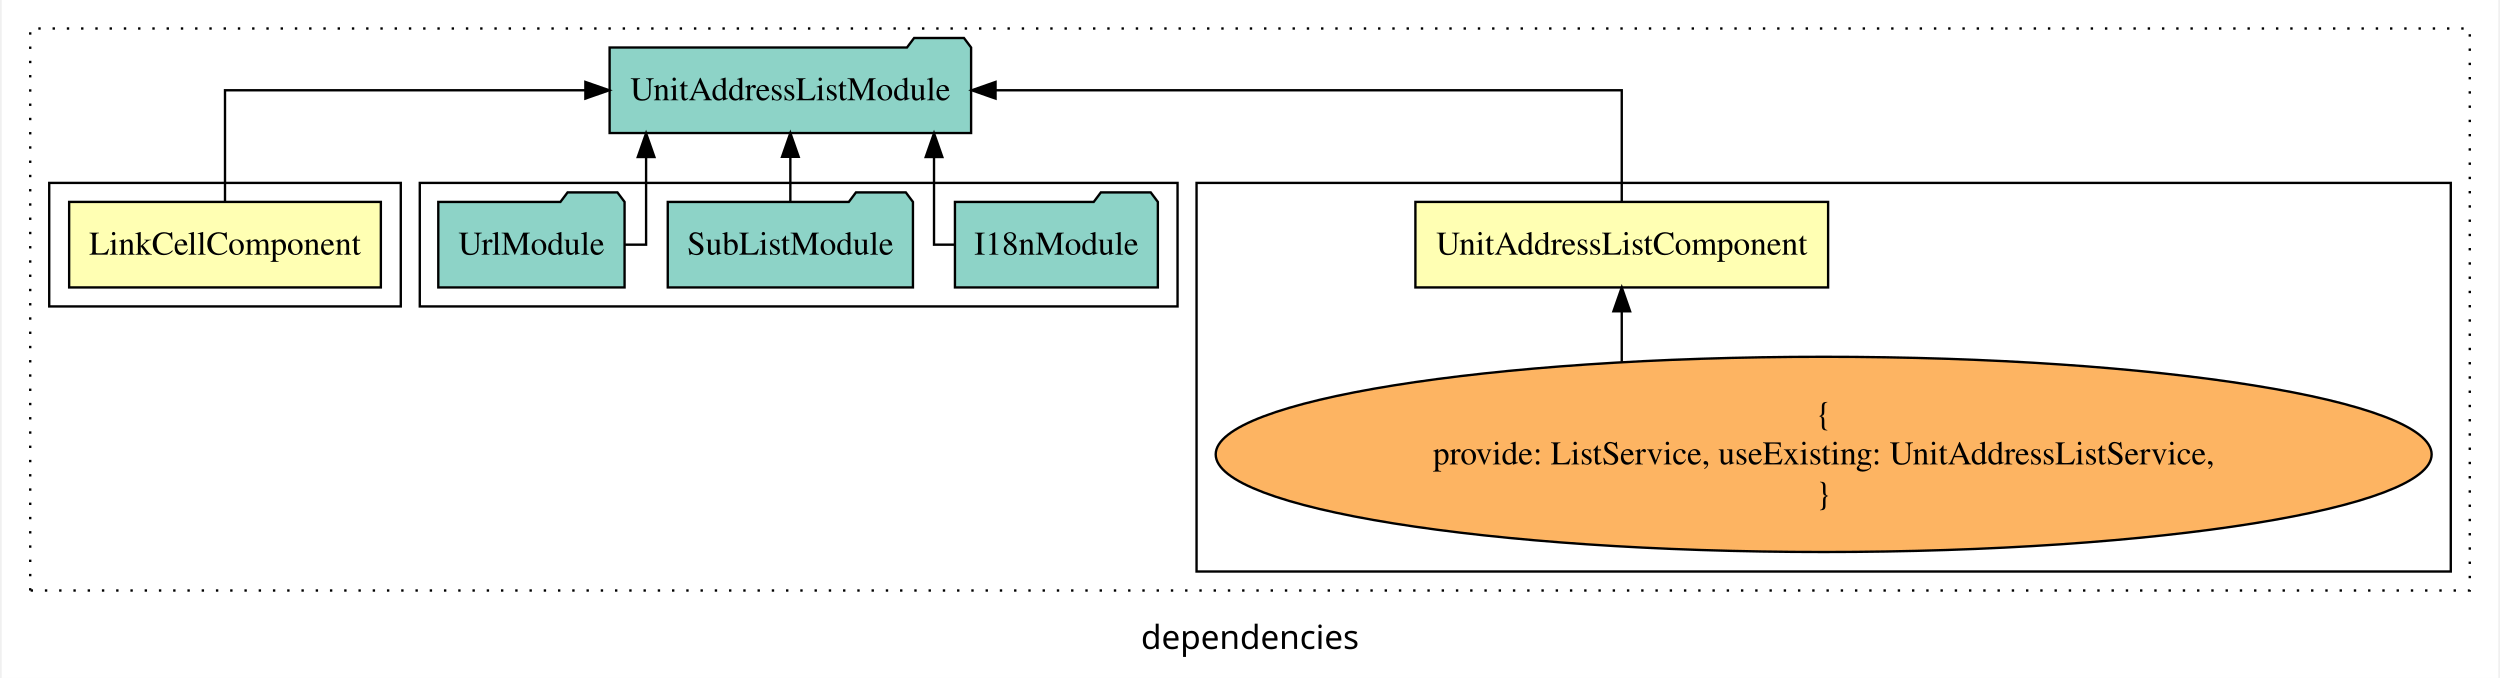
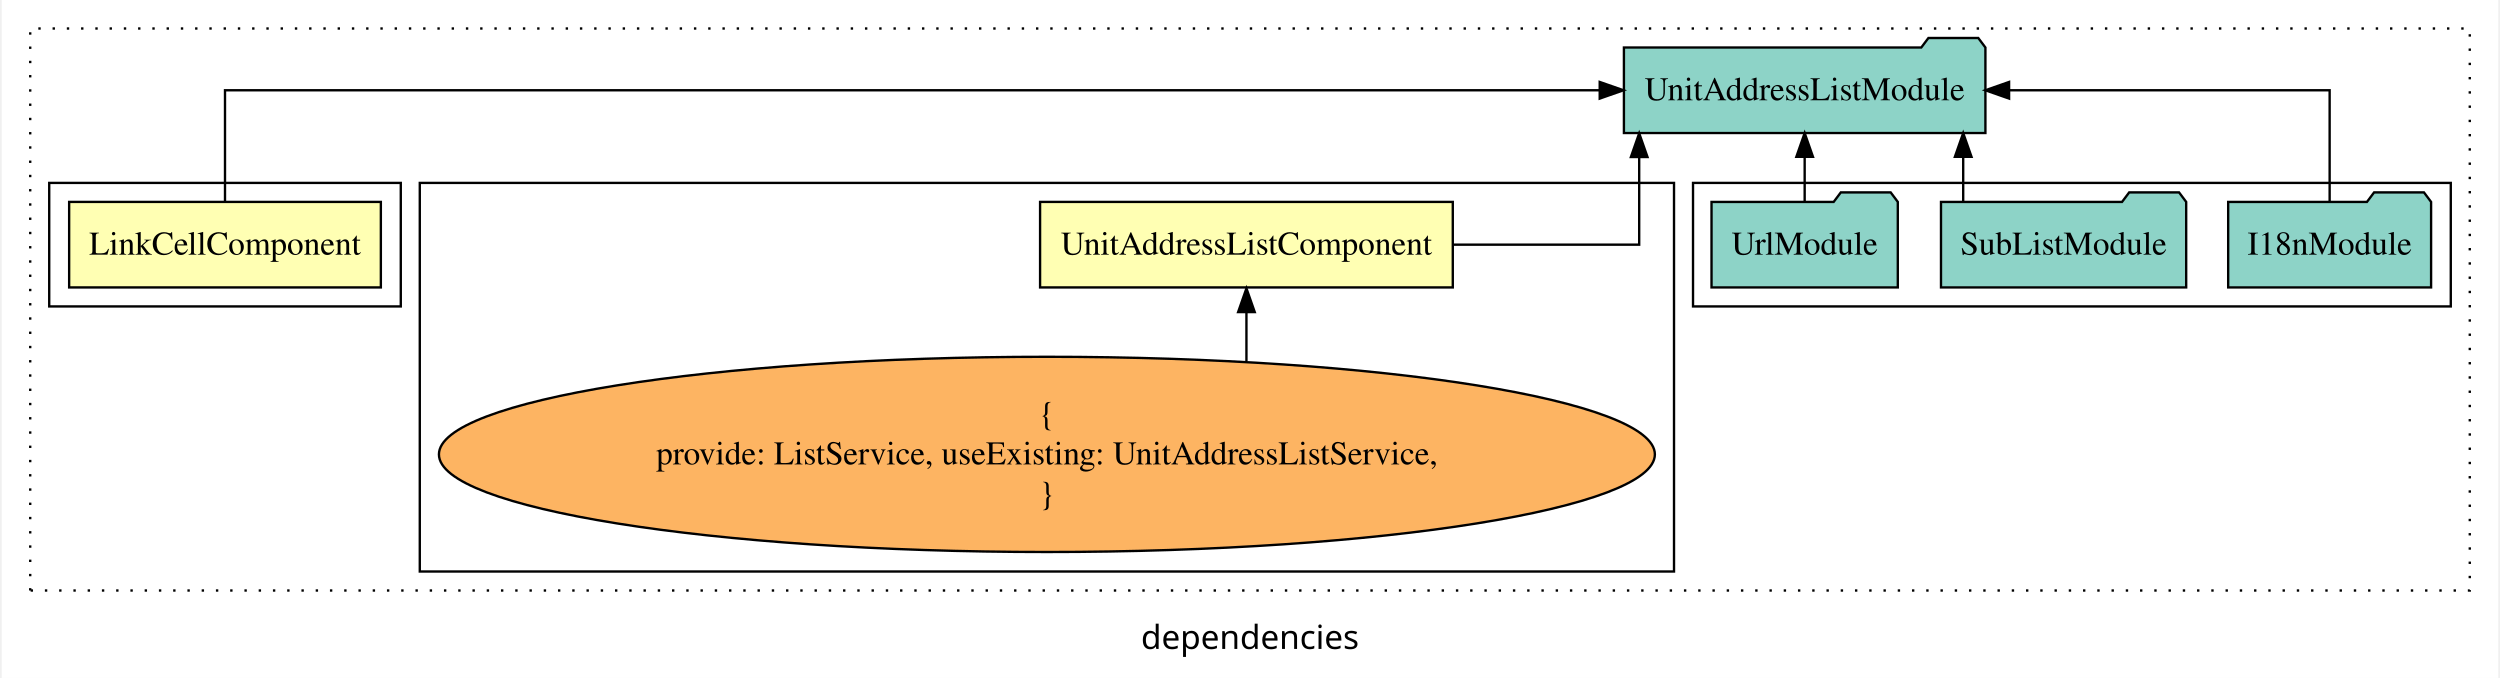
<svg xmlns="http://www.w3.org/2000/svg" width="1051pt" height="285pt" viewBox="0.00 0.00 1051.00 285.39">
  <g id="graph0" class="graph" transform="scale(1 1) rotate(0) translate(4 281.39)">
    <polygon fill="white" stroke="transparent" points="-4,4 -4,-281.39 1047,-281.39 1047,4 -4,4" />
    <text text-anchor="middle" x="521.5" y="-8.2" font-family="sans-serif" font-size="14.00">dependencies</text>
    <g id="clust1" class="cluster">
      <polygon fill="none" stroke="black" stroke-dasharray="1,5" points="8,-32.8 8,-269.39 1035,-269.39 1035,-32.8 8,-32.8" />
    </g>
+     <g id="clust5" class="cluster">
+       <polygon fill="none" stroke="black" points="708,-152.39 708,-204.39 1027,-204.39 1027,-152.39 708,-152.39" />
+     </g>
    <g id="clust4" class="cluster">
-       <polygon fill="none" stroke="black" points="499,-40.8 499,-204.39 1027,-204.39 1027,-40.8 499,-40.8" />
-     </g>
-     <g id="clust5" class="cluster">
-       <polygon fill="none" stroke="black" points="172,-152.39 172,-204.39 491,-204.39 491,-152.39 172,-152.39" />
+       <polygon fill="none" stroke="black" points="172,-40.8 172,-204.39 700,-204.39 700,-40.8 172,-40.8" />
    </g>
    <g id="clust2" class="cluster">
      <polygon fill="none" stroke="black" points="16,-152.39 16,-204.39 164,-204.39 164,-152.39 16,-152.39" />
    </g>
    <g id="node1" class="node">
      <polygon fill="#ffffb3" stroke="black" points="155.61,-196.39 24.39,-196.39 24.39,-160.39 155.61,-160.39 155.61,-196.39" />
      <text text-anchor="middle" x="90" y="-174.19" font-family="Times,serif" font-size="14.00">LinkCellComponent</text>
    </g>
    <g id="node3" class="node">
-       <polygon fill="#8dd3c7" stroke="black" points="404.09,-261.39 401.09,-265.39 380.09,-265.39 377.09,-261.39 251.91,-261.39 251.91,-225.39 404.09,-225.39 404.09,-261.39" />
-       <text text-anchor="middle" x="328" y="-239.19" font-family="Times,serif" font-size="14.00">UnitAddressListModule</text>
+       <polygon fill="#8dd3c7" stroke="black" points="831.09,-261.39 828.09,-265.39 807.09,-265.39 804.09,-261.39 678.91,-261.39 678.91,-225.39 831.09,-225.39 831.09,-261.39" />
+       <text text-anchor="middle" x="755" y="-239.19" font-family="Times,serif" font-size="14.00">UnitAddressListModule</text>
    </g>
    <g id="edge1" class="edge">
-       <path fill="none" stroke="black" d="M90,-196.5C90,-215.73 90,-243.39 90,-243.39 90,-243.39 241.71,-243.39 241.71,-243.39" />
-       <polygon fill="black" stroke="black" points="241.71,-246.89 251.71,-243.39 241.71,-239.89 241.71,-246.89" />
+       <path fill="none" stroke="black" d="M90,-196.5C90,-215.73 90,-243.39 90,-243.39 90,-243.39 668.72,-243.39 668.72,-243.39" />
+       <polygon fill="black" stroke="black" points="668.72,-246.89 678.72,-243.39 668.72,-239.89 668.72,-246.89" />
    </g>
    <g id="node2" class="node">
-       <polygon fill="#ffffb3" stroke="black" points="764.87,-196.39 591.13,-196.39 591.13,-160.39 764.87,-160.39 764.87,-196.39" />
-       <text text-anchor="middle" x="678" y="-174.19" font-family="Times,serif" font-size="14.00">UnitAddressListComponent</text>
+       <polygon fill="#ffffb3" stroke="black" points="606.87,-196.39 433.13,-196.39 433.13,-160.39 606.87,-160.39 606.87,-196.39" />
+       <text text-anchor="middle" x="520" y="-174.19" font-family="Times,serif" font-size="14.00">UnitAddressListComponent</text>
    </g>
    <g id="edge2" class="edge">
-       <path fill="none" stroke="black" d="M678,-196.5C678,-215.73 678,-243.39 678,-243.39 678,-243.39 414.38,-243.39 414.38,-243.39" />
-       <polygon fill="black" stroke="black" points="414.38,-239.89 404.38,-243.39 414.38,-246.89 414.38,-239.89" />
+       <path fill="none" stroke="black" d="M607.03,-178.39C646.86,-178.39 685.34,-178.39 685.34,-178.39 685.34,-178.39 685.34,-215.28 685.34,-215.28" />
+       <polygon fill="black" stroke="black" points="681.84,-215.28 685.34,-225.28 688.84,-215.28 681.84,-215.28" />
    </g>
    <g id="node4" class="node">
-       <ellipse fill="#fdb462" stroke="black" cx="763" cy="-90.1" rx="255.94" ry="41.09" />
-       <text text-anchor="middle" x="763" y="-102.7" font-family="Times,serif" font-size="14.00">{</text>
-       <text text-anchor="middle" x="763" y="-85.9" font-family="Times,serif" font-size="14.00">    provide: ListService, useExisting: UnitAddressListService,</text>
-       <text text-anchor="middle" x="763" y="-69.1" font-family="Times,serif" font-size="14.00">}</text>
+       <ellipse fill="#fdb462" stroke="black" cx="436" cy="-90.1" rx="255.94" ry="41.09" />
+       <text text-anchor="middle" x="436" y="-102.7" font-family="Times,serif" font-size="14.00">{</text>
+       <text text-anchor="middle" x="436" y="-85.9" font-family="Times,serif" font-size="14.00">    provide: ListService, useExisting: UnitAddressListService,</text>
+       <text text-anchor="middle" x="436" y="-69.1" font-family="Times,serif" font-size="14.00">}</text>
    </g>
    <g id="edge3" class="edge">
-       <path fill="none" stroke="black" d="M678,-129.08C678,-129.08 678,-150.36 678,-150.36" />
-       <polygon fill="black" stroke="black" points="674.5,-150.36 678,-160.36 681.5,-150.36 674.5,-150.36" />
+       <path fill="none" stroke="black" d="M520,-129.34C520,-129.34 520,-150.01 520,-150.01" />
+       <polygon fill="black" stroke="black" points="516.5,-150.01 520,-160.01 523.5,-150.01 516.5,-150.01" />
    </g>
    <g id="node5" class="node">
-       <polygon fill="#8dd3c7" stroke="black" points="482.71,-196.39 479.71,-200.39 458.71,-200.39 455.71,-196.39 397.29,-196.39 397.29,-160.39 482.71,-160.39 482.71,-196.39" />
-       <text text-anchor="middle" x="440" y="-174.19" font-family="Times,serif" font-size="14.00">I18nModule</text>
+       <polygon fill="#8dd3c7" stroke="black" points="1018.71,-196.39 1015.71,-200.39 994.71,-200.39 991.71,-196.39 933.29,-196.39 933.29,-160.39 1018.71,-160.39 1018.71,-196.39" />
+       <text text-anchor="middle" x="976" y="-174.19" font-family="Times,serif" font-size="14.00">I18nModule</text>
    </g>
    <g id="edge4" class="edge">
-       <path fill="none" stroke="black" d="M396.98,-178.39C391.9,-178.39 388.48,-178.39 388.48,-178.39 388.48,-178.39 388.48,-215.28 388.48,-215.28" />
-       <polygon fill="black" stroke="black" points="384.98,-215.28 388.48,-225.28 391.98,-215.28 384.98,-215.28" />
+       <path fill="none" stroke="black" d="M976,-196.5C976,-215.73 976,-243.39 976,-243.39 976,-243.39 841.06,-243.39 841.06,-243.39" />
+       <polygon fill="black" stroke="black" points="841.06,-239.89 831.06,-243.39 841.06,-246.89 841.06,-239.89" />
    </g>
    <g id="node6" class="node">
-       <polygon fill="#8dd3c7" stroke="black" points="379.61,-196.39 376.61,-200.39 355.61,-200.39 352.61,-196.39 276.39,-196.39 276.39,-160.39 379.61,-160.39 379.61,-196.39" />
-       <text text-anchor="middle" x="328" y="-174.19" font-family="Times,serif" font-size="14.00">SubListModule</text>
+       <polygon fill="#8dd3c7" stroke="black" points="915.61,-196.39 912.61,-200.39 891.61,-200.39 888.61,-196.39 812.39,-196.39 812.39,-160.39 915.61,-160.39 915.61,-196.39" />
+       <text text-anchor="middle" x="864" y="-174.19" font-family="Times,serif" font-size="14.00">SubListModule</text>
    </g>
    <g id="edge5" class="edge">
-       <path fill="none" stroke="black" d="M328,-196.5C328,-196.5 328,-215.38 328,-215.38" />
-       <polygon fill="black" stroke="black" points="324.5,-215.38 328,-225.38 331.5,-215.38 324.5,-215.38" />
+       <path fill="none" stroke="black" d="M821.74,-196.5C821.74,-196.5 821.74,-215.38 821.74,-215.38" />
+       <polygon fill="black" stroke="black" points="818.24,-215.38 821.74,-225.38 825.24,-215.38 818.24,-215.38" />
    </g>
    <g id="node7" class="node">
-       <polygon fill="#8dd3c7" stroke="black" points="258.21,-196.39 255.21,-200.39 234.21,-200.39 231.21,-196.39 179.79,-196.39 179.79,-160.39 258.21,-160.39 258.21,-196.39" />
-       <text text-anchor="middle" x="219" y="-174.19" font-family="Times,serif" font-size="14.00">UrlModule</text>
+       <polygon fill="#8dd3c7" stroke="black" points="794.21,-196.39 791.21,-200.39 770.21,-200.39 767.21,-196.39 715.79,-196.39 715.79,-160.39 794.21,-160.39 794.21,-196.39" />
+       <text text-anchor="middle" x="755" y="-174.19" font-family="Times,serif" font-size="14.00">UrlModule</text>
    </g>
    <g id="edge6" class="edge">
-       <path fill="none" stroke="black" d="M258.42,-178.39C263.66,-178.39 267.27,-178.39 267.27,-178.39 267.27,-178.39 267.27,-215.28 267.27,-215.28" />
-       <polygon fill="black" stroke="black" points="263.77,-215.28 267.27,-225.28 270.77,-215.28 263.77,-215.28" />
+       <path fill="none" stroke="black" d="M755,-196.5C755,-196.5 755,-215.38 755,-215.38" />
+       <polygon fill="black" stroke="black" points="751.5,-215.38 755,-225.38 758.5,-215.38 751.5,-215.38" />
    </g>
  </g>
</svg>
